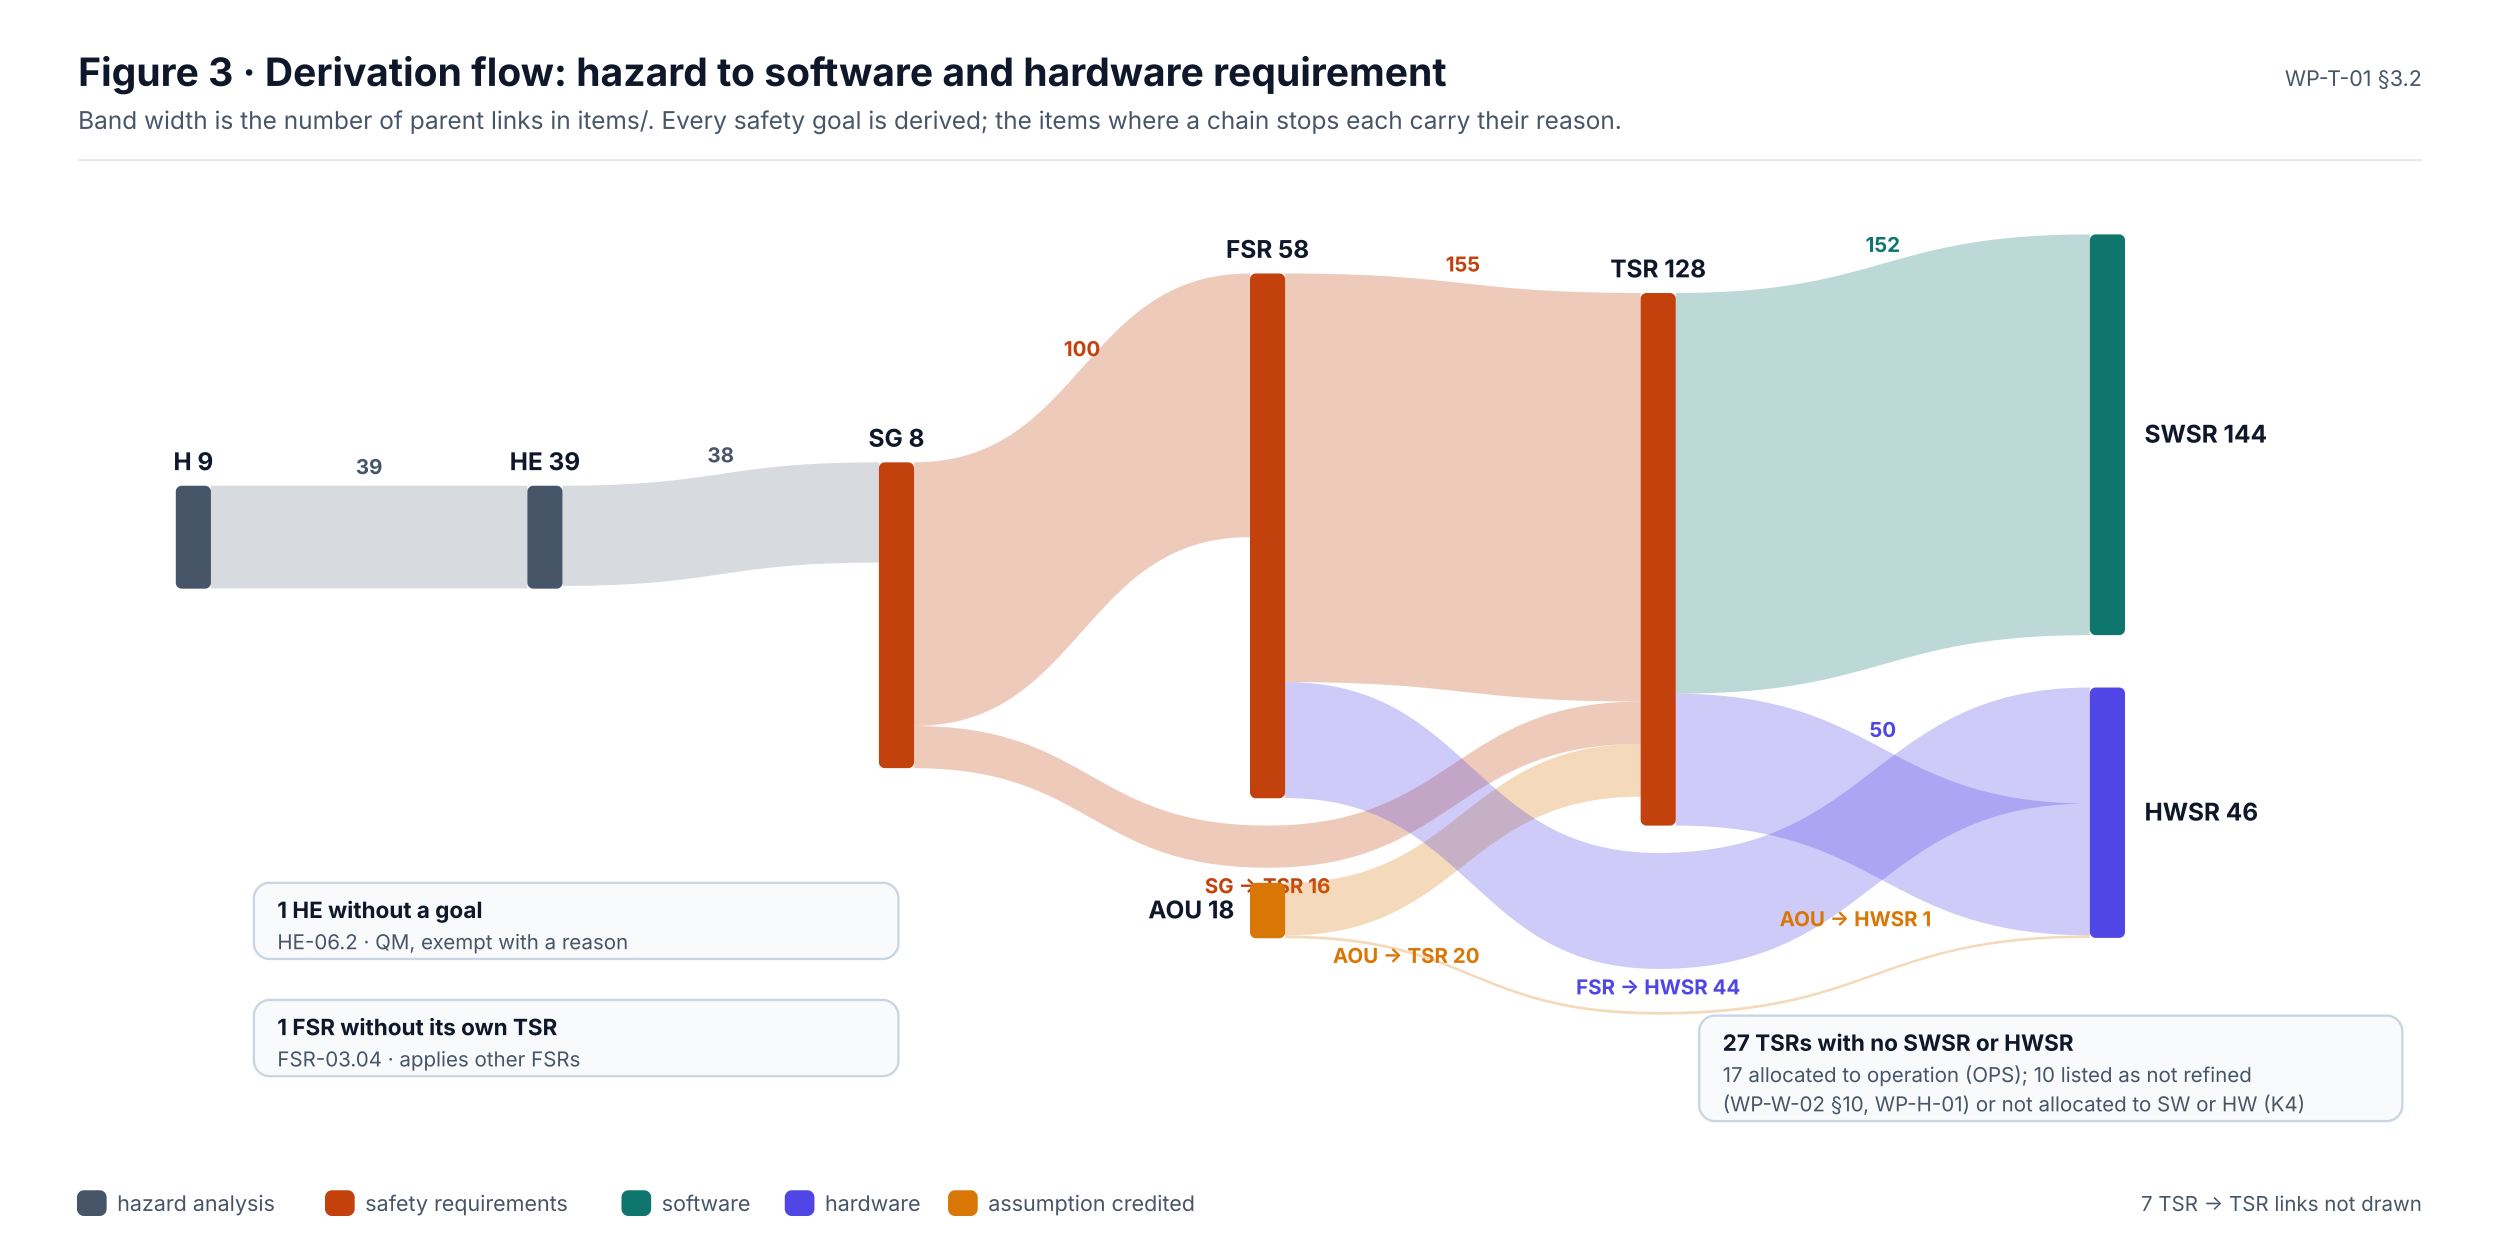
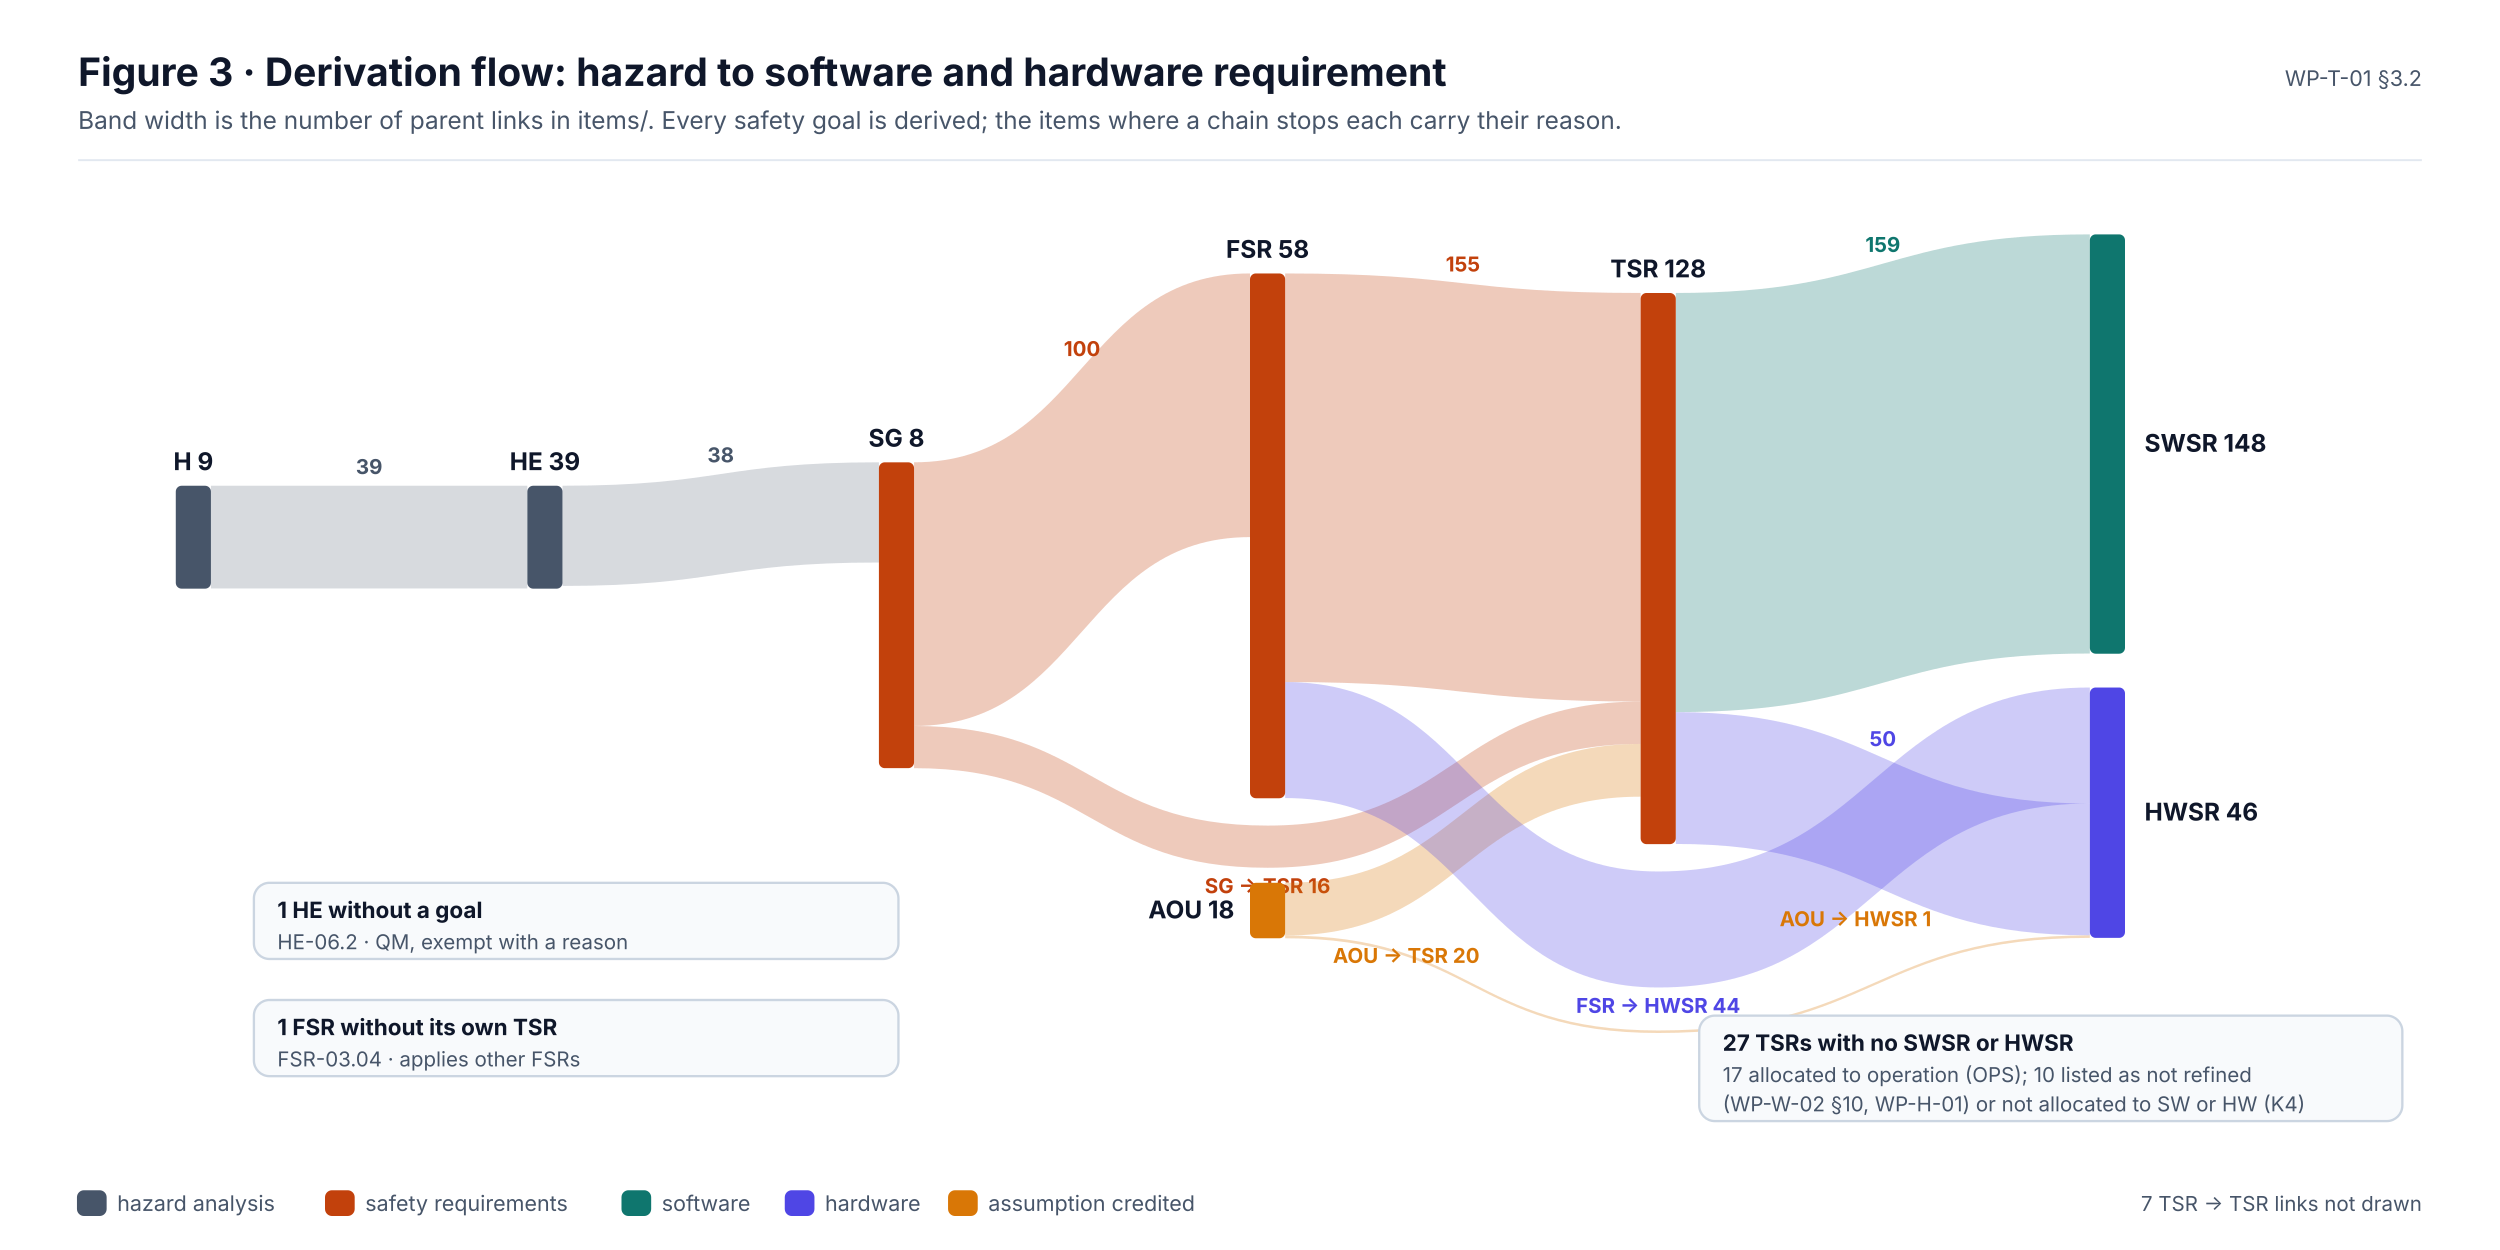
<svg xmlns="http://www.w3.org/2000/svg" width="1280" height="640" viewBox="0 0 1280 640" font-family="Inter, 'Segoe UI', Helvetica, Arial, sans-serif" role="img">
  <defs>
    <marker id="ink" viewBox="0 0 10 10" refX="9" refY="5" markerWidth="7" markerHeight="7" orient="auto-start-reverse">
      <path d="M0,0 L10,5 L0,10 z" fill="#0F172A" />
    </marker>
    <marker id="muted" viewBox="0 0 10 10" refX="9" refY="5" markerWidth="7" markerHeight="7" orient="auto-start-reverse">
      <path d="M0,0 L10,5 L0,10 z" fill="#475569" />
    </marker>
    <marker id="faint" viewBox="0 0 10 10" refX="9" refY="5" markerWidth="7" markerHeight="7" orient="auto-start-reverse">
      <path d="M0,0 L10,5 L0,10 z" fill="#94A3B8" />
    </marker>
    <marker id="safety" viewBox="0 0 10 10" refX="9" refY="5" markerWidth="7" markerHeight="7" orient="auto-start-reverse">
      <path d="M0,0 L10,5 L0,10 z" fill="#C2410C" />
    </marker>
    <marker id="sw" viewBox="0 0 10 10" refX="9" refY="5" markerWidth="7" markerHeight="7" orient="auto-start-reverse">
      <path d="M0,0 L10,5 L0,10 z" fill="#0F766E" />
    </marker>
    <marker id="hw" viewBox="0 0 10 10" refX="9" refY="5" markerWidth="7" markerHeight="7" orient="auto-start-reverse">
      <path d="M0,0 L10,5 L0,10 z" fill="#4F46E5" />
    </marker>
    <marker id="aou" viewBox="0 0 10 10" refX="9" refY="5" markerWidth="7" markerHeight="7" orient="auto-start-reverse">
      <path d="M0,0 L10,5 L0,10 z" fill="#D97706" />
    </marker>
    <marker id="red" viewBox="0 0 10 10" refX="9" refY="5" markerWidth="7" markerHeight="7" orient="auto-start-reverse">
      <path d="M0,0 L10,5 L0,10 z" fill="#D2553F" />
    </marker>
  </defs>
  <rect x="0" y="0" width="1280" height="640" rx="0" fill="#FFFFFF" stroke="none" stroke-width="0" />
  <text x="40" y="44" font-size="20" fill="#0F172A" font-weight="700">Figure 3 · Derivation flow: hazard to software and hardware requirement</text>
  <text x="40" y="66" font-size="12.5" fill="#475569">Band width is the number of parent links in items/. Every safety goal is derived; the items where a chain stops each carry their reason.</text>
  <text x="1240" y="44" font-size="11" fill="#475569" text-anchor="end">WP-T-01 §3.2</text>
  <line x1="40" y1="82" x2="1240" y2="82" stroke="#E2E8F0" stroke-width="1" />
  <path d="M108,248.7 C189,248.7 189,248.7 270,248.7 L270,301.3 C189,301.3 189,301.3 108,301.3 Z" fill="#475569" opacity="0.22" />
  <text x="189" y="242.7" font-size="10.5" fill="#475569" font-weight="700" text-anchor="middle">39</text>
  <path d="M288,248.7 C369,248.7 369,236.7 450,236.7 L450,288 C369,288 369,300 288,300 Z" fill="#475569" opacity="0.22" />
  <text x="369" y="236.7" font-size="10.5" fill="#475569" font-weight="700" text-anchor="middle">38</text>
  <path d="M468,236.7 C554,236.7 554,140 640,140 L640,275 C554,275 554,371.7 468,371.7 Z" fill="#C2410C" opacity="0.28" />
  <text x="554" y="182.3" font-size="10.5" fill="#C2410C" font-weight="700" text-anchor="middle">100</text>
  <path d="M468,371.7 C558.5,371.7 558.5,422.7 649,422.7 C744.5,422.7 744.5,359.2 840,359.2 L840,380.9 C744.5,380.9 744.5,444.3 649,444.3 C558.5,444.3 558.5,393.3 468,393.3 Z" fill="#C2410C" opacity="0.28" />
  <text x="649" y="457.3" font-size="10.5" fill="#C2410C" font-weight="700" text-anchor="middle">SG → TSR  16</text>
  <path d="M658,140 C749,140 749,150 840,150 L840,359.2 C749,359.2 749,349.2 658,349.2 Z" fill="#C2410C" opacity="0.28" />
  <text x="749" y="139" font-size="10.5" fill="#C2410C" font-weight="700" text-anchor="middle">155</text>
  <path d="M658,452 C749,452 749,380.9 840,380.9 L840,407.9 C749,407.9 749,479 658,479 Z" fill="#D97706" opacity="0.28" />
  <text x="720" y="493" font-size="10.5" fill="#D97706" font-weight="700" text-anchor="middle">AOU → TSR  20</text>
-   <path d="M858,150 C964,150 964,120 1070,120 L1070,325.2 C964,325.2 964,355.2 858,355.2 Z" fill="#0F766E" opacity="0.28" />
-   <text x="964" y="129" font-size="10.5" fill="#0F766E" font-weight="700" text-anchor="middle">152</text>
-   <path d="M858,355.2 C964,355.2 964,411.4 1070,411.4 L1070,478.9 C964,478.9 964,422.7 858,422.7 Z" fill="#4F46E5" opacity="0.28" />
-   <text x="964" y="377.3" font-size="10.5" fill="#4F46E5" font-weight="700" text-anchor="middle">50</text>
-   <path d="M658,349.2 C753.5,349.2 753.5,436.7 849,436.7 C959.5,436.7 959.5,352 1070,352 L1070,411.4 C959.5,411.4 959.5,496.1 849,496.1 C753.5,496.1 753.5,408.6 658,408.6 Z" fill="#4F46E5" opacity="0.28" />
-   <text x="849" y="509.1" font-size="10.5" fill="#4F46E5" font-weight="700" text-anchor="middle">FSR → HWSR  44</text>
-   <path d="M658,479 C753.5,479 753.5,518.1 849,518.1 C959.5,518.1 959.5,478.9 1070,478.9 L1070,480.2 C959.5,480.2 959.5,519.5 849,519.5 C753.5,519.5 753.5,480.4 658,480.4 Z" fill="#D97706" opacity="0.28" />
+   <path d="M858,150 C964,150 964,120 1070,120 L1070,334.6 C964,334.6 964,364.6 858,364.6 Z" fill="#0F766E" opacity="0.28" />
+   <text x="964" y="129" font-size="10.5" fill="#0F766E" font-weight="700" text-anchor="middle">159</text>
+   <path d="M858,364.6 C964,364.6 964,411.4 1070,411.4 L1070,478.9 C964,478.9 964,432.1 858,432.1 Z" fill="#4F46E5" opacity="0.28" />
+   <text x="964" y="382" font-size="10.5" fill="#4F46E5" font-weight="700" text-anchor="middle">50</text>
+   <path d="M658,349.2 C753.5,349.2 753.5,446.2 849,446.2 C959.5,446.2 959.5,352 1070,352 L1070,411.4 C959.5,411.4 959.5,505.6 849,505.6 C753.5,505.6 753.5,408.6 658,408.6 Z" fill="#4F46E5" opacity="0.28" />
+   <text x="849" y="518.6" font-size="10.5" fill="#4F46E5" font-weight="700" text-anchor="middle">FSR → HWSR  44</text>
+   <path d="M658,479 C753.5,479 753.5,527.6 849,527.6 C959.5,527.6 959.5,478.9 1070,478.9 L1070,480.2 C959.5,480.2 959.5,528.9 849,528.9 C753.5,528.9 753.5,480.4 658,480.4 Z" fill="#D97706" opacity="0.28" />
  <text x="950" y="474.2" font-size="10.5" fill="#D97706" font-weight="700" text-anchor="middle">AOU → HWSR  1</text>
  <rect x="90" y="248.7" width="18" height="52.7" rx="3" fill="#475569" stroke="none" stroke-width="0" />
  <text x="99" y="240.7" font-size="12.5" fill="#0F172A" font-weight="700" text-anchor="middle">H 9</text>
  <rect x="270" y="248.7" width="18" height="52.7" rx="3" fill="#475569" stroke="none" stroke-width="0" />
  <text x="279" y="240.7" font-size="12.5" fill="#0F172A" font-weight="700" text-anchor="middle">HE 39</text>
  <rect x="450" y="236.7" width="18" height="156.6" rx="3" fill="#C2410C" stroke="none" stroke-width="0" />
  <text x="459" y="228.7" font-size="12.5" fill="#0F172A" font-weight="700" text-anchor="middle">SG 8</text>
  <rect x="640" y="140" width="18" height="268.7" rx="3" fill="#C2410C" stroke="none" stroke-width="0" />
  <text x="649" y="132" font-size="12.5" fill="#0F172A" font-weight="700" text-anchor="middle">FSR 58</text>
  <rect x="640" y="452" width="18" height="28.4" rx="3" fill="#D97706" stroke="none" stroke-width="0" />
  <text x="632" y="470.2" font-size="12.5" fill="#0F172A" font-weight="700" text-anchor="end">AOU 18</text>
-   <rect x="840" y="150" width="18" height="272.7" rx="3" fill="#C2410C" stroke="none" stroke-width="0" />
+   <rect x="840" y="150" width="18" height="282.2" rx="3" fill="#C2410C" stroke="none" stroke-width="0" />
  <text x="849" y="142" font-size="12.5" fill="#0F172A" font-weight="700" text-anchor="middle">TSR 128</text>
-   <rect x="1070" y="120" width="18" height="205.2" rx="3" fill="#0F766E" stroke="none" stroke-width="0" />
-   <text x="1098" y="226.6" font-size="12.5" fill="#0F172A" font-weight="700">SWSR 144</text>
+   <rect x="1070" y="120" width="18" height="214.7" rx="3" fill="#0F766E" stroke="none" stroke-width="0" />
+   <text x="1098" y="231.3" font-size="12.5" fill="#0F172A" font-weight="700">SWSR 148</text>
  <rect x="1070" y="352" width="18" height="128.2" rx="3" fill="#4F46E5" stroke="none" stroke-width="0" />
  <text x="1098" y="420.1" font-size="12.5" fill="#0F172A" font-weight="700">HWSR 46</text>
  <rect x="130" y="452" width="330" height="39" rx="8" fill="#F8FAFC" stroke="#CBD5E1" stroke-width="1.2" />
  <text x="142" y="470" font-size="11.5" fill="#0F172A" font-weight="700">1 HE without a goal</text>
  <text x="142" y="486" font-size="10.5" fill="#475569">HE-06.2 · QM, exempt with a reason</text>
  <rect x="130" y="512" width="330" height="39" rx="8" fill="#F8FAFC" stroke="#CBD5E1" stroke-width="1.2" />
  <text x="142" y="530" font-size="11.5" fill="#0F172A" font-weight="700">1 FSR without its own TSR</text>
  <text x="142" y="546" font-size="10.5" fill="#475569">FSR-03.04 · applies other FSRs</text>
  <rect x="870" y="520" width="360" height="54" rx="8" fill="#F8FAFC" stroke="#CBD5E1" stroke-width="1.2" />
  <text x="882" y="538" font-size="11.5" fill="#0F172A" font-weight="700">27 TSRs with no SWSR or HWSR</text>
  <text x="882" y="554" font-size="10.5" fill="#475569">17 allocated to operation (OPS); 10 listed as not refined</text>
  <text x="882" y="569" font-size="10.5" fill="#475569">(WP-W-02 §10, WP-H-01) or not allocated to SW or HW (K4)</text>
  <rect x="40" y="610" width="14" height="12" rx="3" fill="#475569" stroke="#475569" stroke-width="1.2" />
  <text x="60" y="620" font-size="11" fill="#475569">hazard analysis</text>
  <rect x="167" y="610" width="14" height="12" rx="3" fill="#C2410C" stroke="#C2410C" stroke-width="1.2" />
  <text x="187" y="620" font-size="11" fill="#475569">safety requirements</text>
  <rect x="318.8" y="610" width="14" height="12" rx="3" fill="#0F766E" stroke="#0F766E" stroke-width="1.2" />
  <text x="338.8" y="620" font-size="11" fill="#475569">software</text>
  <rect x="402.4" y="610" width="14" height="12" rx="3" fill="#4F46E5" stroke="#4F46E5" stroke-width="1.2" />
  <text x="422.4" y="620" font-size="11" fill="#475569">hardware</text>
  <rect x="486" y="610" width="14" height="12" rx="3" fill="#D97706" stroke="#D97706" stroke-width="1.2" />
  <text x="506" y="620" font-size="11" fill="#475569">assumption credited</text>
  <text x="1240" y="620" font-size="10.5" fill="#475569" text-anchor="end">7 TSR → TSR links not drawn</text>
</svg>
